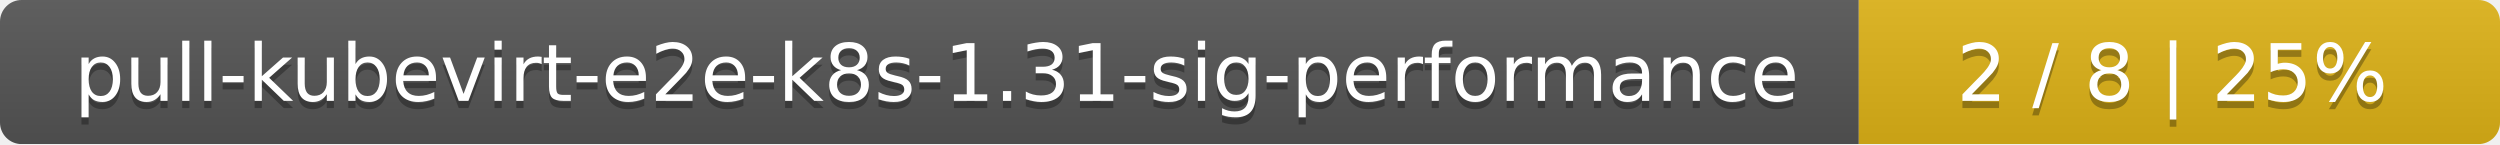
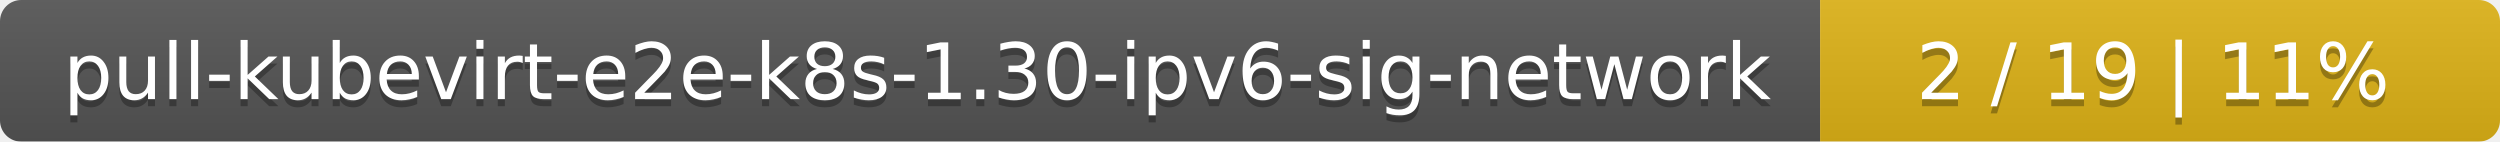
- <svg xmlns="http://www.w3.org/2000/svg" width="347" height="20">
+ <svg xmlns="http://www.w3.org/2000/svg" width="353" height="20">
  <linearGradient id="smooth" x2="0" y2="100%">
    <stop offset="0" stop-color="#bbb" stop-opacity=".1" />
    <stop offset="1" stop-opacity=".1" />
  </linearGradient>
  <mask id="round">
-     <rect width="347" height="20" rx="3" fill="#fff" />
+     <rect width="353" height="20" rx="3" fill="#fff" />
  </mask>
  <g mask="url(#round)">
-     <rect width="258" height="20" fill="#555" />
-     <rect x="258" width="89" height="20" fill="#dfb317" />
-     <rect width="347" height="20" fill="url(#smooth)" />
+     <rect width="257" height="20" fill="#555" />
+     <rect x="257" width="96" height="20" fill="#dfb317" />
+     <rect width="353" height="20" fill="url(#smooth)" />
  </g>
  <g fill="#fff" text-anchor="middle" font-family="DejaVu Sans,Verdana,Geneva,sans-serif" font-size="11">
-     <text x="130" y="15" fill="#010101" fill-opacity=".3">pull-kubevirt-e2e-k8s-1.31-sig-performance</text>
-     <text x="130" y="14">pull-kubevirt-e2e-k8s-1.31-sig-performance</text>
-     <text x="301.5" y="15" fill="#010101" fill-opacity=".3">2 / 8    |    25%</text>
-     <text x="301.5" y="14">2 / 8    |    25%</text>
+     <text x="129.5" y="15" fill="#010101" fill-opacity=".3">pull-kubevirt-e2e-k8s-1.30-ipv6-sig-network</text>
+     <text x="129.5" y="14">pull-kubevirt-e2e-k8s-1.30-ipv6-sig-network</text>
+     <text x="304" y="15" fill="#010101" fill-opacity=".3">2 / 19    |    11%</text>
+     <text x="304" y="14">2 / 19    |    11%</text>
  </g>
</svg>
